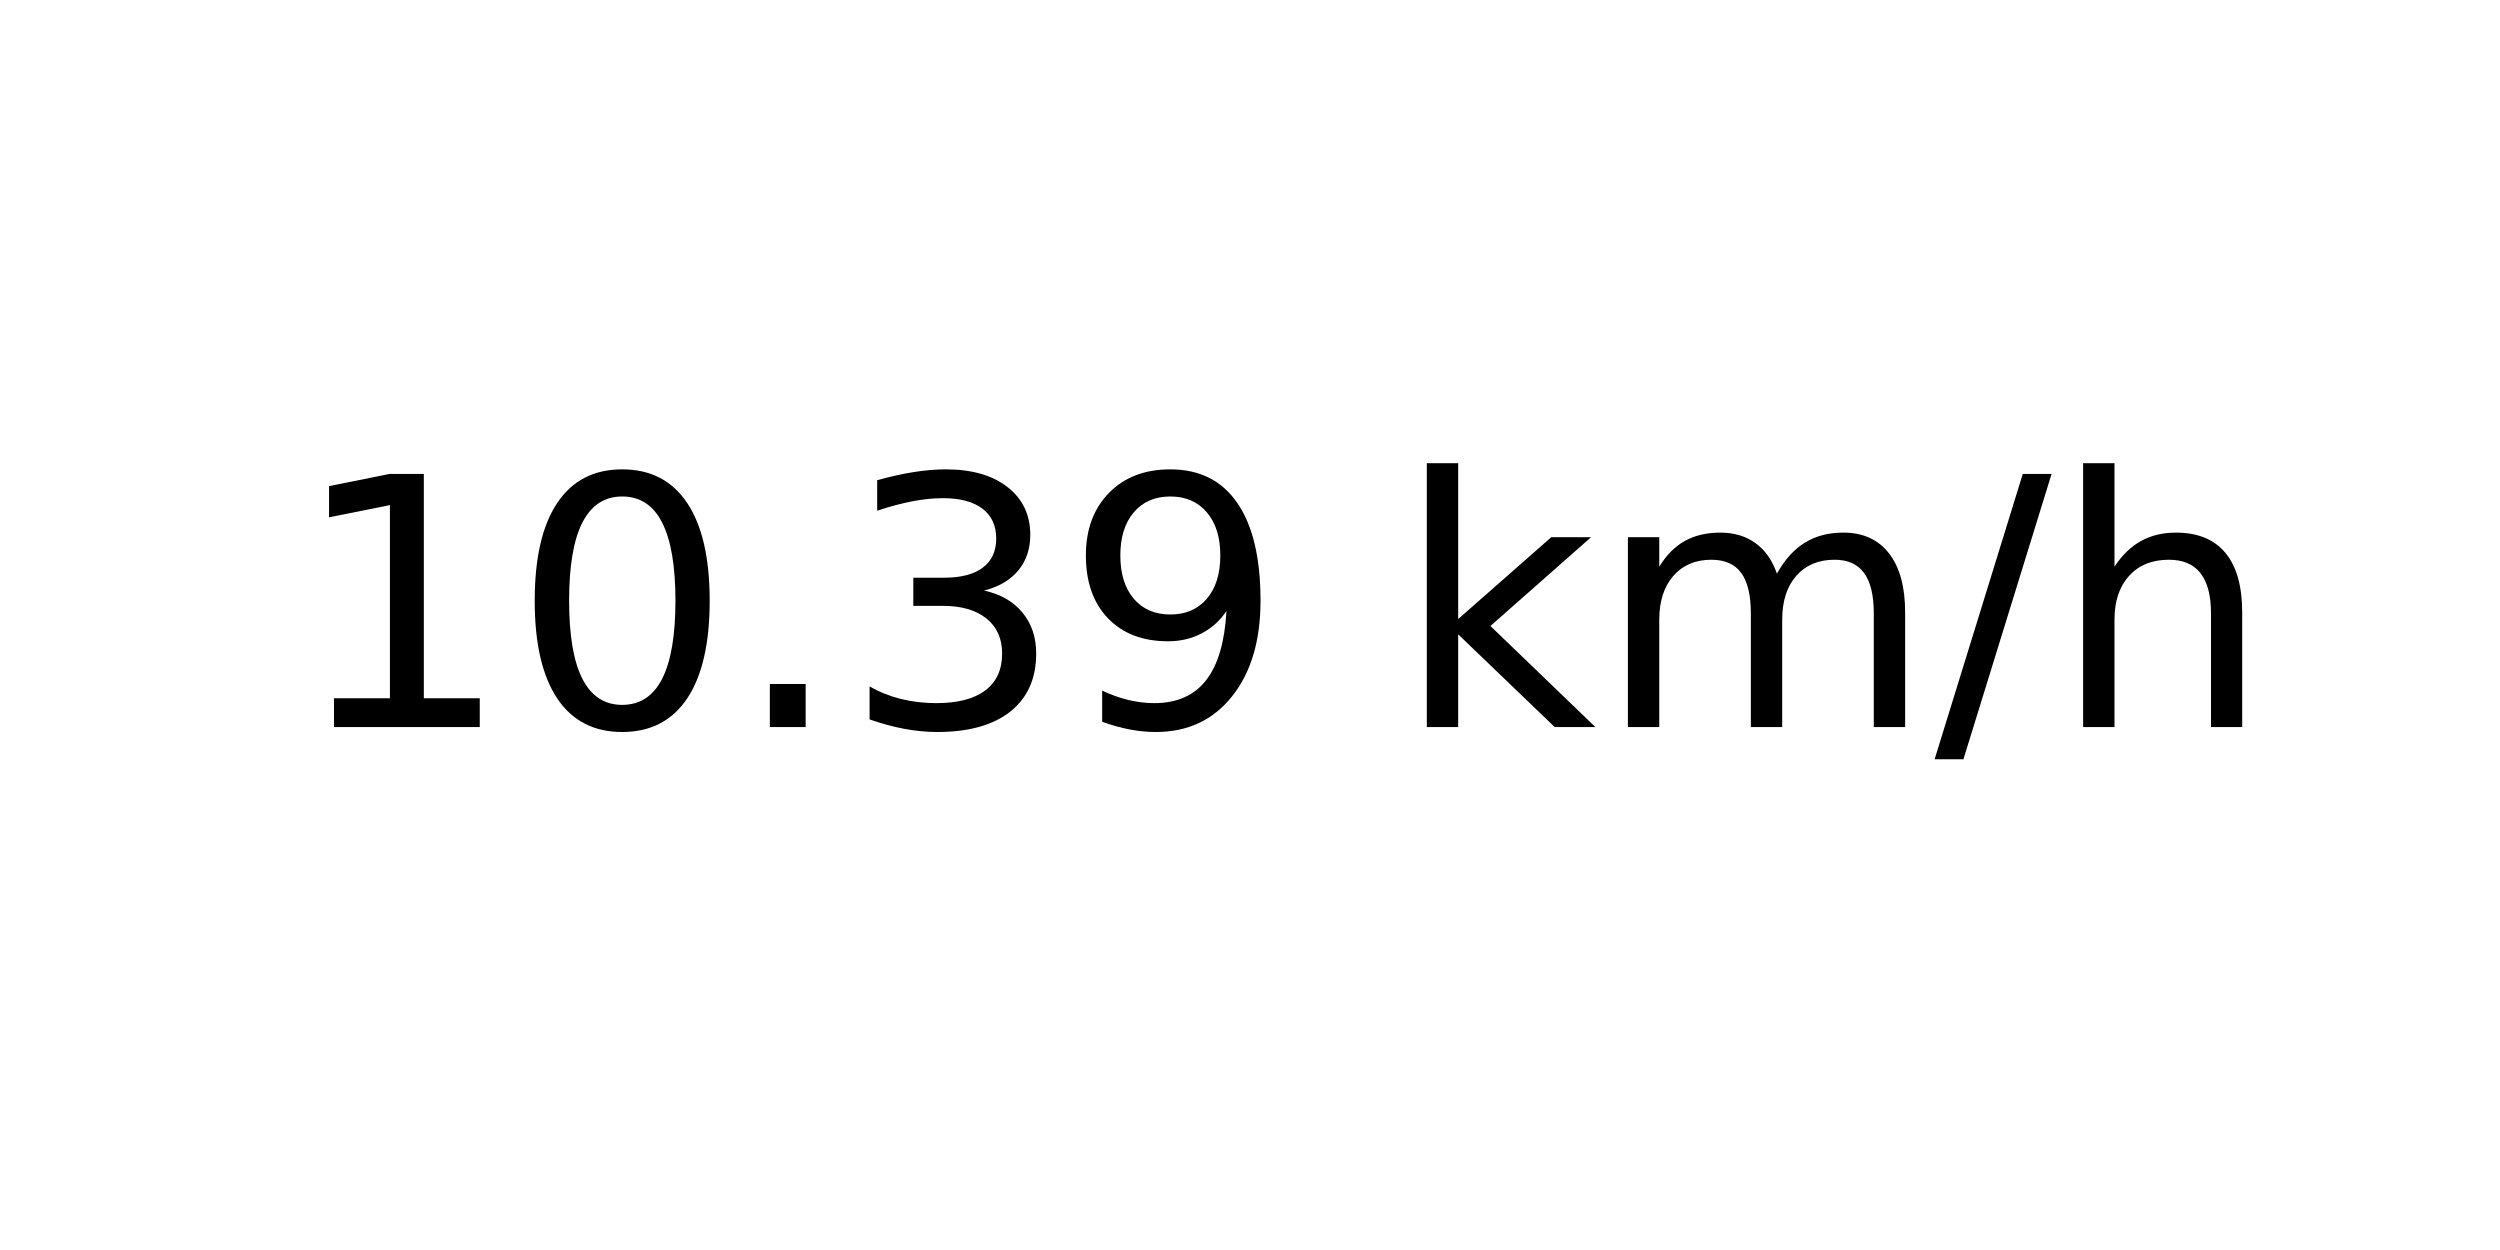
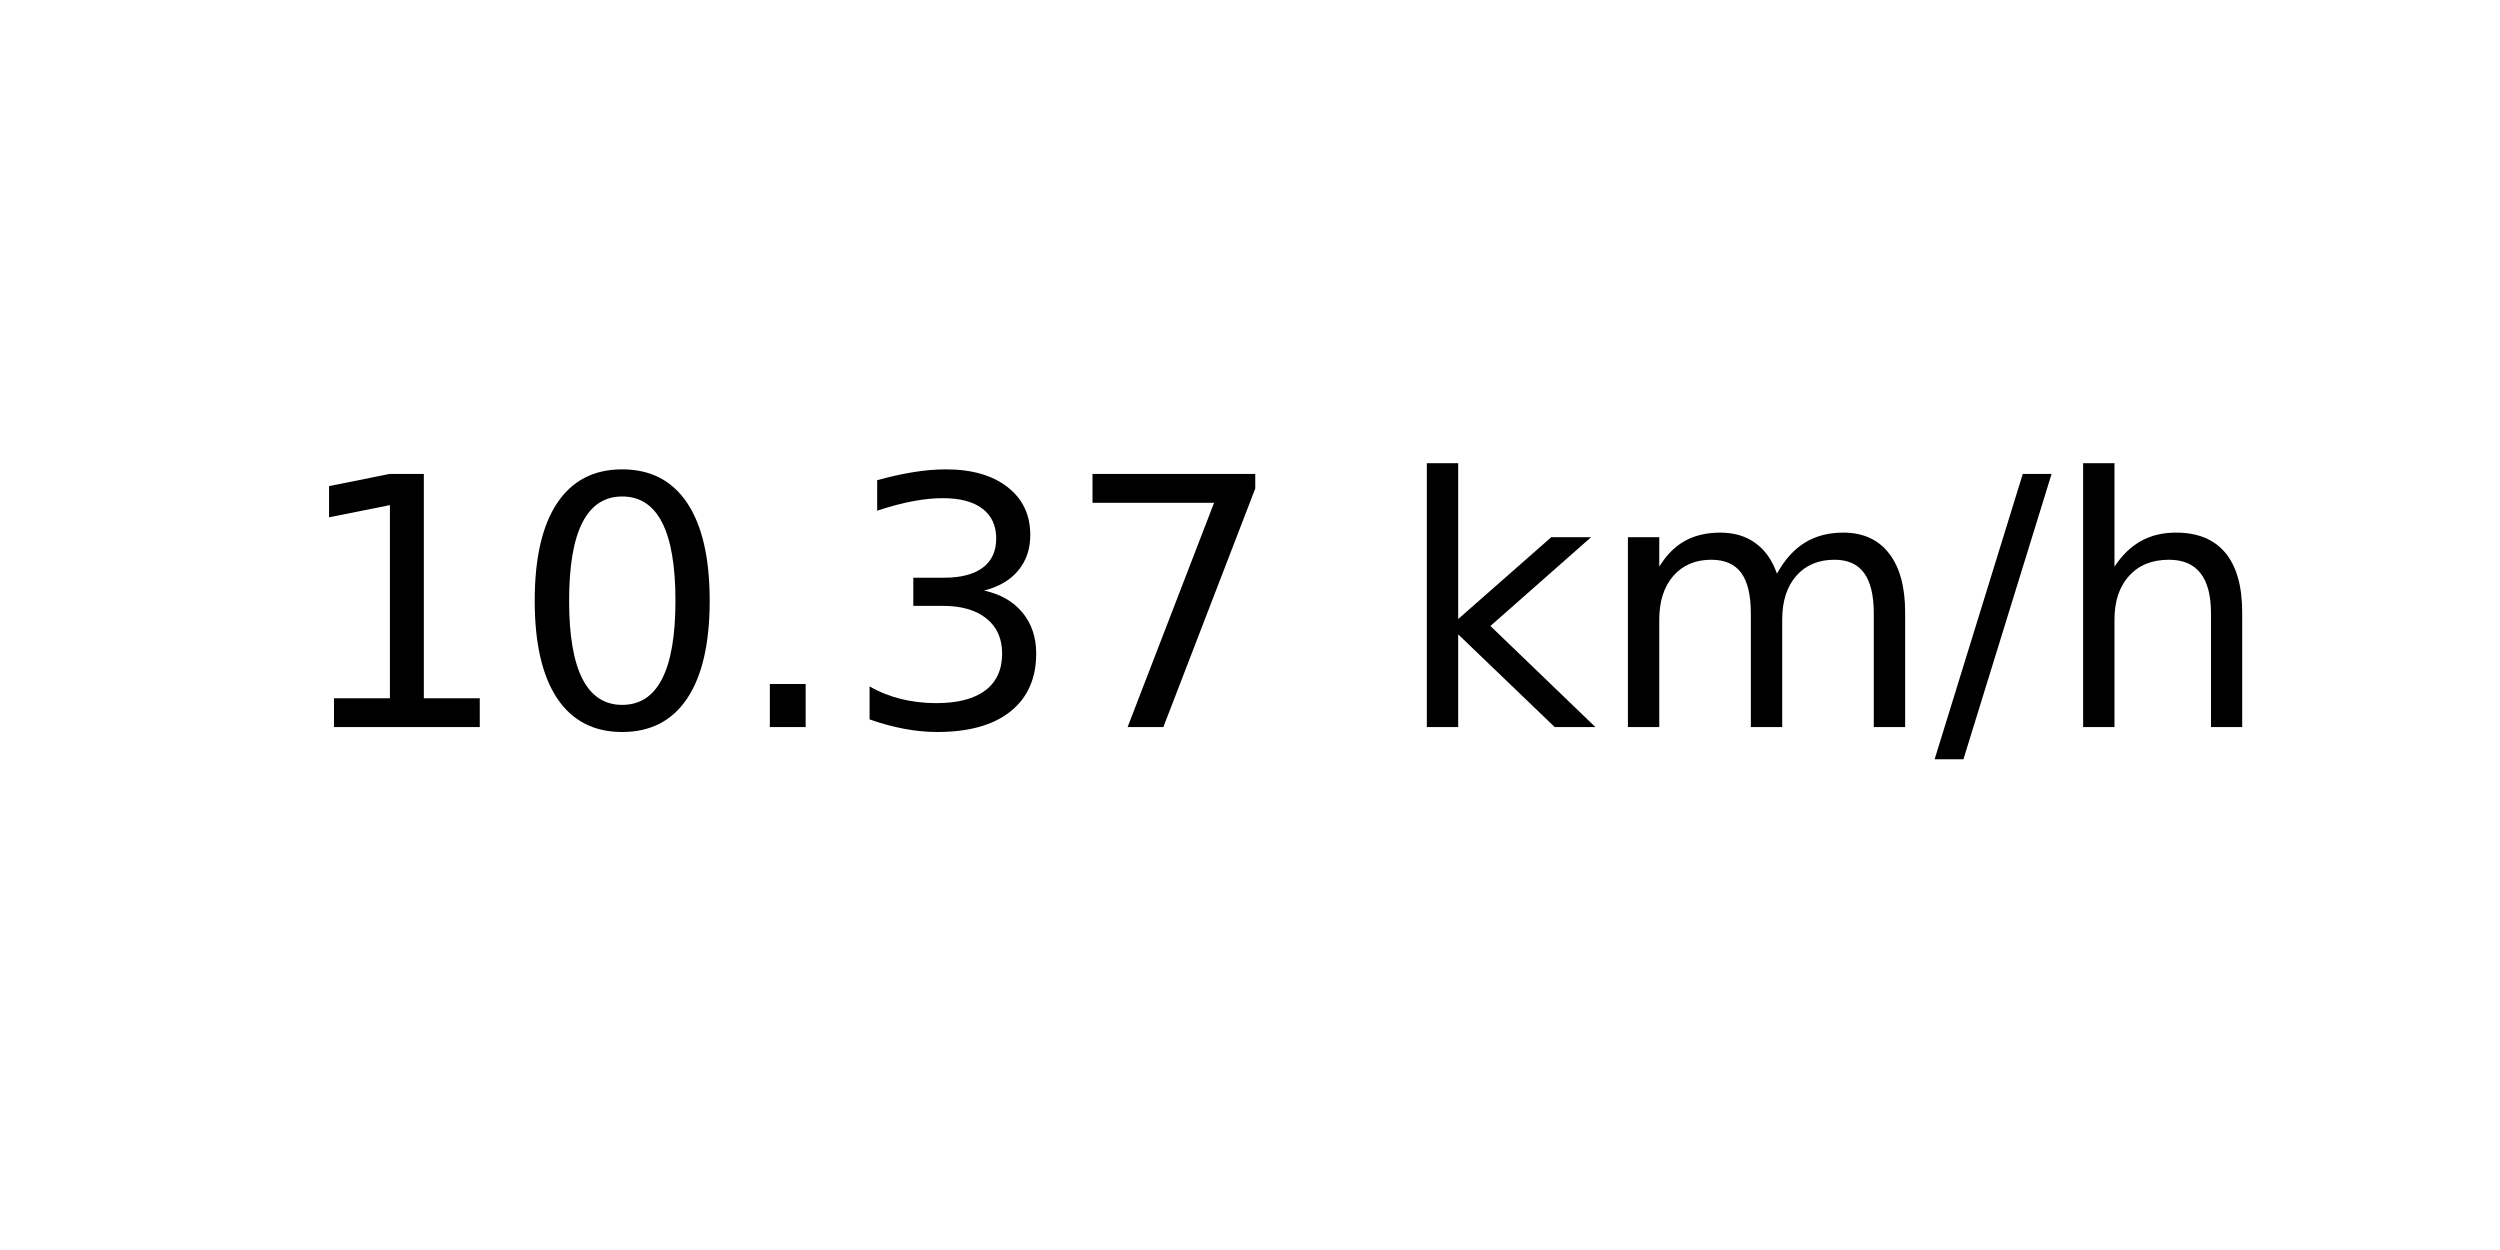
<svg xmlns="http://www.w3.org/2000/svg" xmlns:xlink="http://www.w3.org/1999/xlink" width="72pt" height="36pt" viewBox="0 0 72 36" version="1.1">
  <defs>
    <style type="text/css">*{stroke-linejoin: round; stroke-linecap: butt}</style>
  </defs>
  <g id="figure_1">
    <g id="axes_1">
      <g id="text_1">
        <g transform="translate(8.378125 20.93937) scale(0.1 -0.1)">
          <defs>
            <path id="DejaVuSans-31" d="M 794 531  L 1825 531  L 1825 4091  L 703 3866  L 703 4441  L 1819 4666  L 2450 4666  L 2450 531  L 3481 531  L 3481 0  L 794 0  L 794 531  z " transform="scale(0.015625)" />
            <path id="DejaVuSans-30" d="M 2034 4250  Q 1547 4250 1301 3770  Q 1056 3291 1056 2328  Q 1056 1369 1301 889  Q 1547 409 2034 409  Q 2525 409 2770 889  Q 3016 1369 3016 2328  Q 3016 3291 2770 3770  Q 2525 4250 2034 4250  z M 2034 4750  Q 2819 4750 3233 4129  Q 3647 3509 3647 2328  Q 3647 1150 3233 529  Q 2819 -91 2034 -91  Q 1250 -91 836 529  Q 422 1150 422 2328  Q 422 3509 836 4129  Q 1250 4750 2034 4750  z " transform="scale(0.015625)" />
            <path id="DejaVuSans-2e" d="M 684 794  L 1344 794  L 1344 0  L 684 0  L 684 794  z " transform="scale(0.015625)" />
            <path id="DejaVuSans-33" d="M 2597 2516  Q 3050 2419 3304 2112  Q 3559 1806 3559 1356  Q 3559 666 3084 287  Q 2609 -91 1734 -91  Q 1441 -91 1130 -33  Q 819 25 488 141  L 488 750  Q 750 597 1062 519  Q 1375 441 1716 441  Q 2309 441 2620 675  Q 2931 909 2931 1356  Q 2931 1769 2642 2001  Q 2353 2234 1838 2234  L 1294 2234  L 1294 2753  L 1863 2753  Q 2328 2753 2575 2939  Q 2822 3125 2822 3475  Q 2822 3834 2567 4026  Q 2313 4219 1838 4219  Q 1578 4219 1281 4162  Q 984 4106 628 3988  L 628 4550  Q 988 4650 1302 4700  Q 1616 4750 1894 4750  Q 2613 4750 3031 4423  Q 3450 4097 3450 3541  Q 3450 3153 3228 2886  Q 3006 2619 2597 2516  z " transform="scale(0.015625)" />
-             <path id="DejaVuSans-39" d="M 703 97  L 703 672  Q 941 559 1184 500  Q 1428 441 1663 441  Q 2288 441 2617 861  Q 2947 1281 2994 2138  Q 2813 1869 2534 1725  Q 2256 1581 1919 1581  Q 1219 1581 811 2004  Q 403 2428 403 3163  Q 403 3881 828 4315  Q 1253 4750 1959 4750  Q 2769 4750 3195 4129  Q 3622 3509 3622 2328  Q 3622 1225 3098 567  Q 2575 -91 1691 -91  Q 1453 -91 1209 -44  Q 966 3 703 97  z M 1959 2075  Q 2384 2075 2632 2365  Q 2881 2656 2881 3163  Q 2881 3666 2632 3958  Q 2384 4250 1959 4250  Q 1534 4250 1286 3958  Q 1038 3666 1038 3163  Q 1038 2656 1286 2365  Q 1534 2075 1959 2075  z " transform="scale(0.015625)" />
+             <path id="DejaVuSans-37" d="M 525 4666  L 3525 4666  L 3525 4397  L 1831 0  L 1172 0  L 2766 4134  L 525 4134  L 525 4666  z " transform="scale(0.015625)" />
            <path id="DejaVuSans-20" transform="scale(0.015625)" />
            <path id="DejaVuSans-6b" d="M 581 4863  L 1159 4863  L 1159 1991  L 2875 3500  L 3609 3500  L 1753 1863  L 3688 0  L 2938 0  L 1159 1709  L 1159 0  L 581 0  L 581 4863  z " transform="scale(0.015625)" />
            <path id="DejaVuSans-6d" d="M 3328 2828  Q 3544 3216 3844 3400  Q 4144 3584 4550 3584  Q 5097 3584 5394 3201  Q 5691 2819 5691 2113  L 5691 0  L 5113 0  L 5113 2094  Q 5113 2597 4934 2840  Q 4756 3084 4391 3084  Q 3944 3084 3684 2787  Q 3425 2491 3425 1978  L 3425 0  L 2847 0  L 2847 2094  Q 2847 2600 2669 2842  Q 2491 3084 2119 3084  Q 1678 3084 1418 2786  Q 1159 2488 1159 1978  L 1159 0  L 581 0  L 581 3500  L 1159 3500  L 1159 2956  Q 1356 3278 1631 3431  Q 1906 3584 2284 3584  Q 2666 3584 2933 3390  Q 3200 3197 3328 2828  z " transform="scale(0.015625)" />
            <path id="DejaVuSans-2f" d="M 1625 4666  L 2156 4666  L 531 -594  L 0 -594  L 1625 4666  z " transform="scale(0.015625)" />
            <path id="DejaVuSans-68" d="M 3513 2113  L 3513 0  L 2938 0  L 2938 2094  Q 2938 2591 2744 2837  Q 2550 3084 2163 3084  Q 1697 3084 1428 2787  Q 1159 2491 1159 1978  L 1159 0  L 581 0  L 581 4863  L 1159 4863  L 1159 2956  Q 1366 3272 1645 3428  Q 1925 3584 2291 3584  Q 2894 3584 3203 3211  Q 3513 2838 3513 2113  z " transform="scale(0.015625)" />
          </defs>
          <use xlink:href="#DejaVuSans-31" />
          <use xlink:href="#DejaVuSans-30" x="63.623" />
          <use xlink:href="#DejaVuSans-2e" x="127.246" />
          <use xlink:href="#DejaVuSans-33" x="159.033" />
-           <use xlink:href="#DejaVuSans-39" x="222.656" />
+           <use xlink:href="#DejaVuSans-37" x="222.656" />
          <use xlink:href="#DejaVuSans-20" x="286.279" />
          <use xlink:href="#DejaVuSans-6b" x="318.066" />
          <use xlink:href="#DejaVuSans-6d" x="375.977" />
          <use xlink:href="#DejaVuSans-2f" x="473.389" />
          <use xlink:href="#DejaVuSans-68" x="507.08" />
        </g>
      </g>
    </g>
  </g>
</svg>
